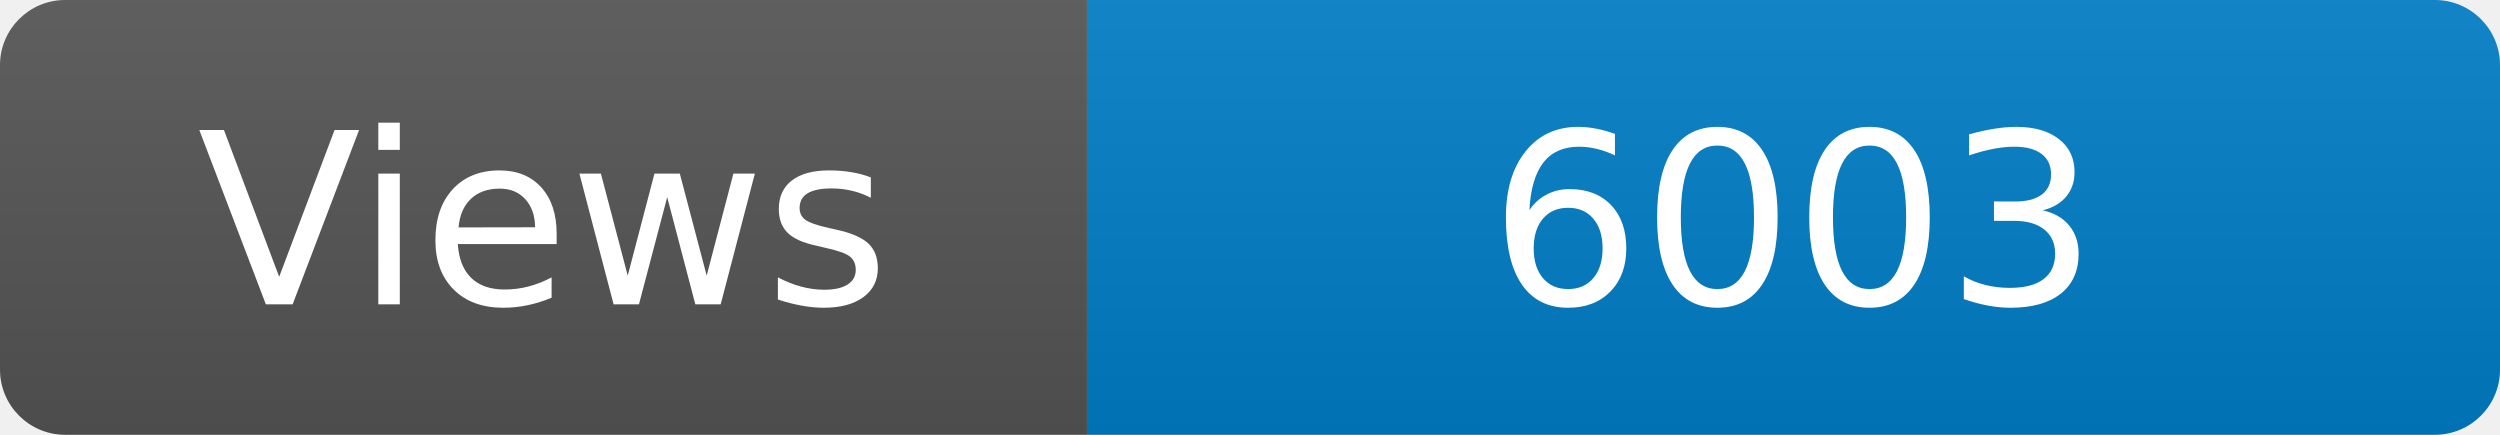
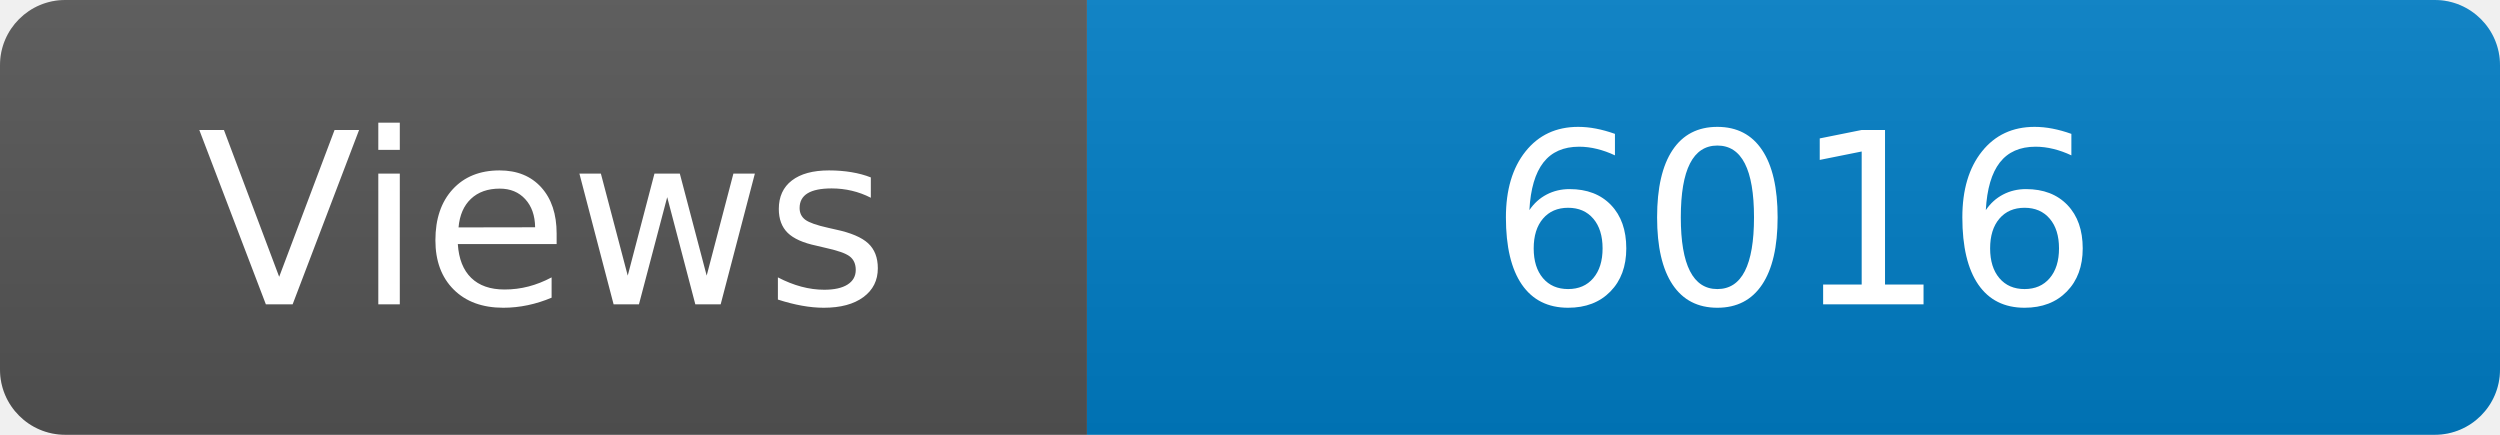
<svg xmlns="http://www.w3.org/2000/svg" width="115" height="20" role="img" aria-label="Maintained?: yes">
  <linearGradient id="s" x2="0" y2="100%">
    <stop offset="0" stop-color="#bbb" stop-opacity=".1" />
    <stop offset="1" stop-opacity=".1" />
  </linearGradient>
  <clipPath id="r">
    <rect width="115" height="20" rx="3" fill="#fff" />
  </clipPath>
  <g clip-path="url(#r)">
    <rect width="50" height="20" fill="#555" />
    <rect x="50" width="160" height="20" fill="#007ec6" />
    <rect width="115" height="20" fill="url(#s)" />
  </g>
  <g fill="#fff" text-anchor="middle" font-family="Verdana,Geneva,DejaVu Sans,sans-serif" font-size="110">
    <text x="250" y="140" transform="scale(.1)" fill="#fff">Views</text>
-     <text x="825" y="140" transform="scale(.1)" fill="#fff">6003</text>
+     <text x="825" y="140" transform="scale(.1)" fill="#fff">6016</text>
  </g>
</svg>
